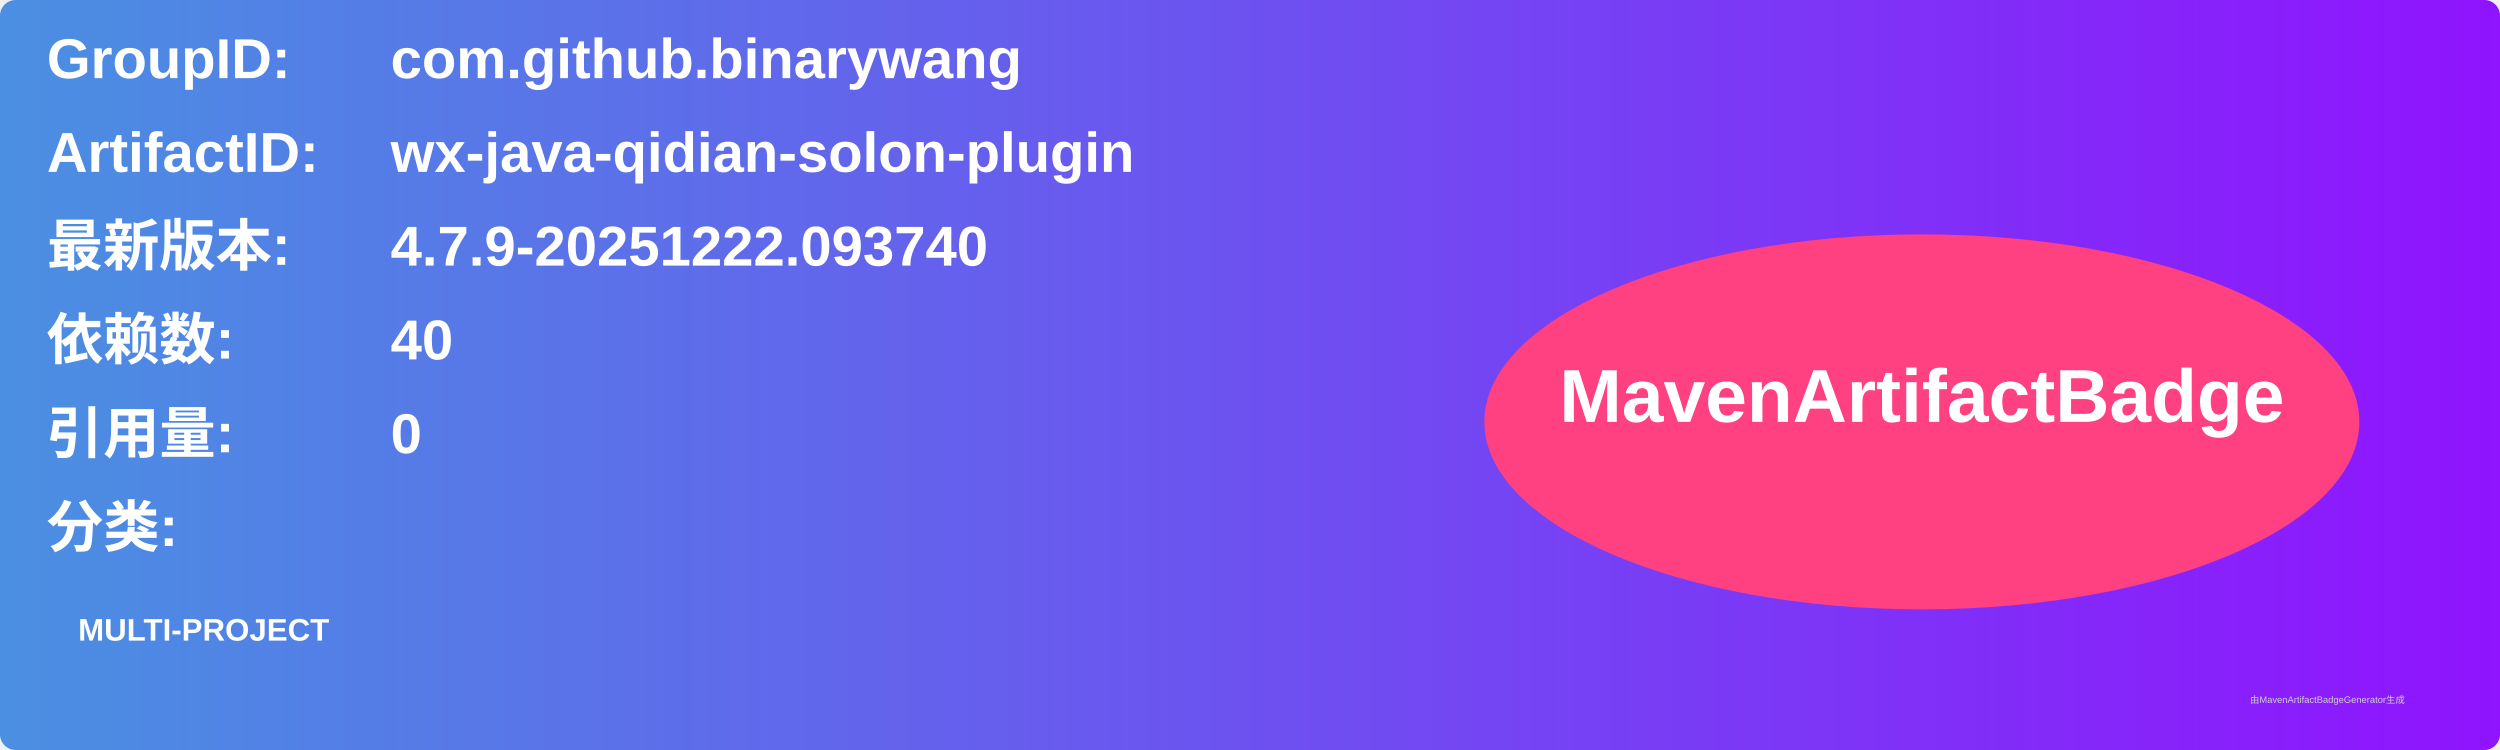
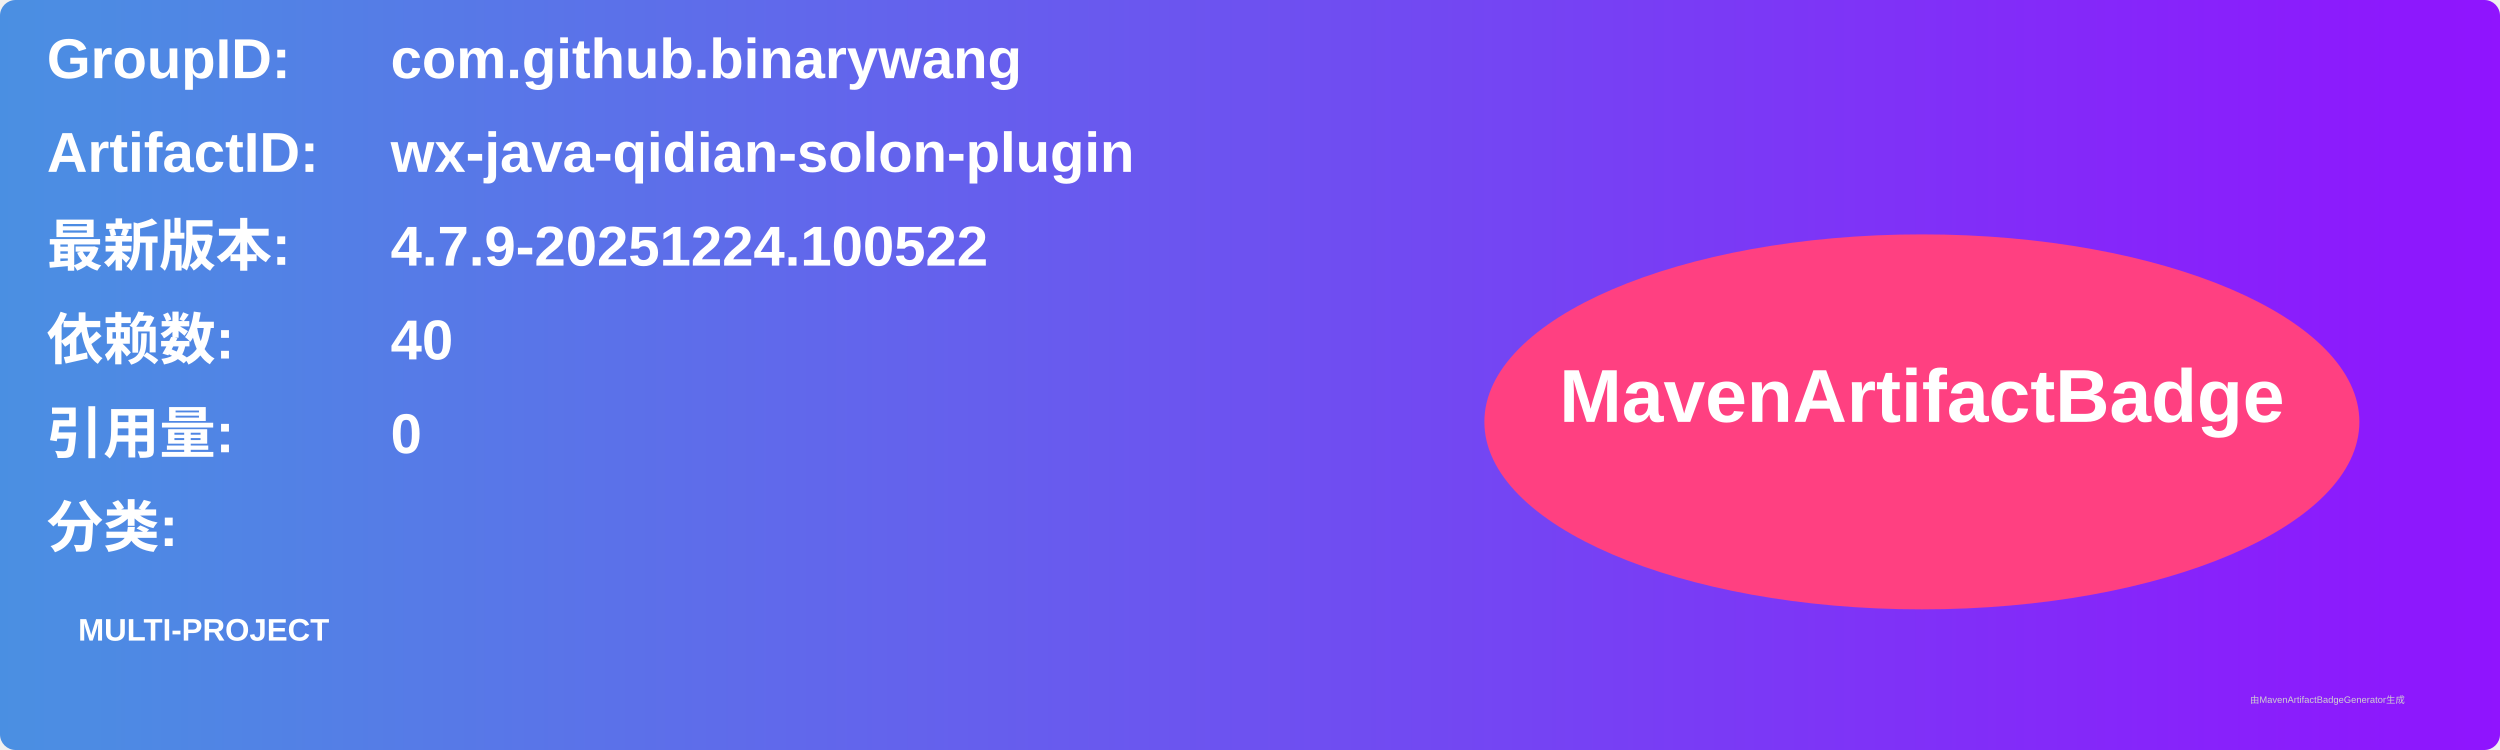
<svg xmlns="http://www.w3.org/2000/svg" width="800" height="240" viewBox="0 0 800 240">
  <linearGradient id="grad" x1="0%" y1="0%" x2="100%" y2="0%">
    <stop offset="0%" stop-color="#4a90e2" />
    <stop offset="100%" stop-color="#9013fe" />
  </linearGradient>
  <rect width="100%" height="100%" rx="5" ry="5" fill="url(#grad)" />
  <g transform="translate(15, 15)">
    <text x="0" y="10" font-family="Arial" font-size="18" fill="white" font-weight="bold" width="260">GroupID:</text>
    <text x="110" y="10" font-family="Arial" font-size="18" fill="white" font-weight="bold" width="460">com.github.binarywang</text>
    <text x="0" y="40" font-family="Arial" font-size="18" fill="white" font-weight="bold" width="260">ArtifactID:</text>
    <text x="110" y="40" font-family="Arial" font-size="18" fill="white" font-weight="bold" width="460">wx-java-qidian-solon-plugin</text>
    <text x="0" y="70" font-family="Arial" font-size="18" fill="white" font-weight="bold">最新版本:</text>
    <text x="110" y="70" font-family="Arial" font-size="18" fill="white" font-weight="bold">
-       <tspan font-weight="bold">4.7.9-20251222.093740</tspan>
+       <tspan font-weight="bold">4.7.9-20251224.100522</tspan>
    </text>
    <text x="0" y="100" font-family="Arial" font-size="18" fill="white" font-weight="bold">依赖数: </text>
    <text x="110" y="100" font-family="Arial" font-size="18" fill="white">
      <tspan font-weight="bold">40</tspan>
    </text>
    <text x="0" y="130" font-family="Arial" font-size="18" fill="white" font-weight="bold">引用量: </text>
    <text x="110" y="130" font-family="Arial" font-size="18" fill="white">
      <tspan font-weight="bold">0</tspan>
    </text>
    <text x="0" y="160" font-family="Arial" font-size="18" fill="white" font-weight="bold">分类:</text>
    <text x="10" y="190" font-family="Arial" font-size="10" fill="white">
      <tspan font-weight="bold">MULTI-PROJECT</tspan>
    </text>
    <ellipse cx="600" cy="120" rx="140" ry="60" fill="#ff4081" />
    <text x="600" y="120" text-anchor="middle" font-family="Arial" font-size="24" fill="white" font-weight="bold">MavenArtifactBadge</text>
  </g>
  <text x="720" y="225" font-family="Arial" font-size="3" fill="#d0d0d0">由MavenArtifactBadgeGenerator生成</text>
</svg>
